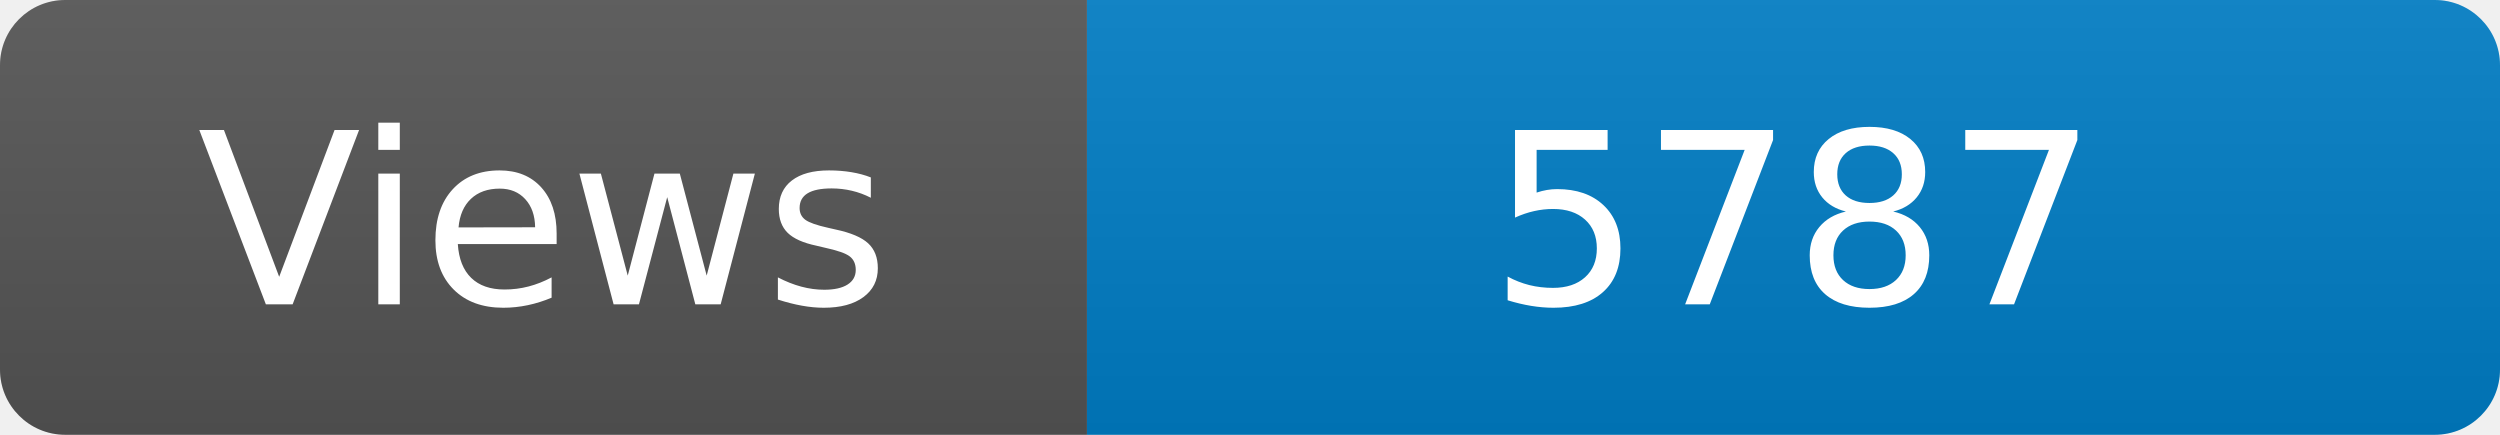
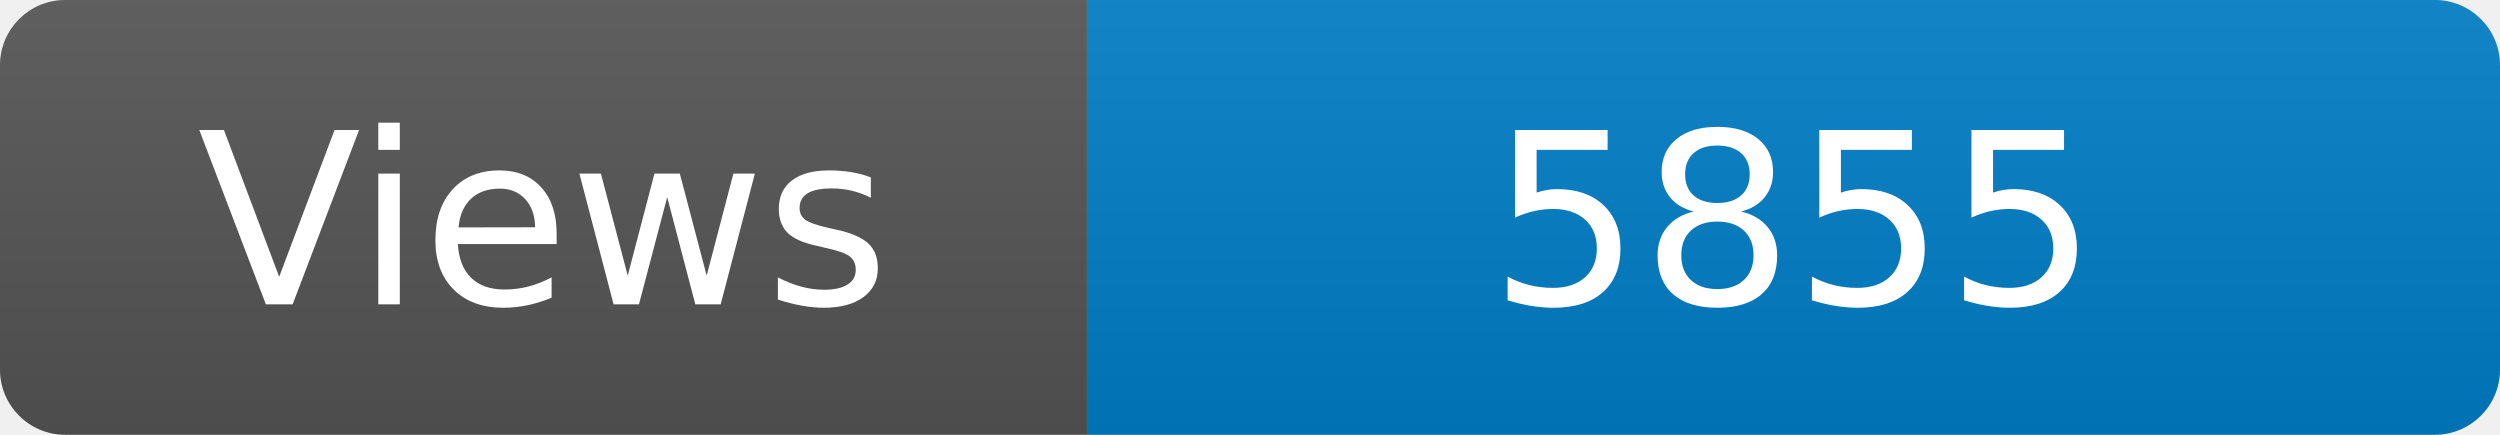
<svg xmlns="http://www.w3.org/2000/svg" width="115" height="20" role="img" aria-label="Maintained?: yes">
  <linearGradient id="s" x2="0" y2="100%">
    <stop offset="0" stop-color="#bbb" stop-opacity=".1" />
    <stop offset="1" stop-opacity=".1" />
  </linearGradient>
  <clipPath id="r">
    <rect width="115" height="20" rx="3" fill="#fff" />
  </clipPath>
  <g clip-path="url(#r)">
    <rect width="50" height="20" fill="#555" />
    <rect x="50" width="160" height="20" fill="#007ec6" />
    <rect width="115" height="20" fill="url(#s)" />
  </g>
  <g fill="#fff" text-anchor="middle" font-family="Verdana,Geneva,DejaVu Sans,sans-serif" font-size="110">
    <text x="250" y="140" transform="scale(.1)" fill="#fff">Views</text>
-     <text x="825" y="140" transform="scale(.1)" fill="#fff">5787</text>
+     <text x="825" y="140" transform="scale(.1)" fill="#fff">5855</text>
  </g>
</svg>
